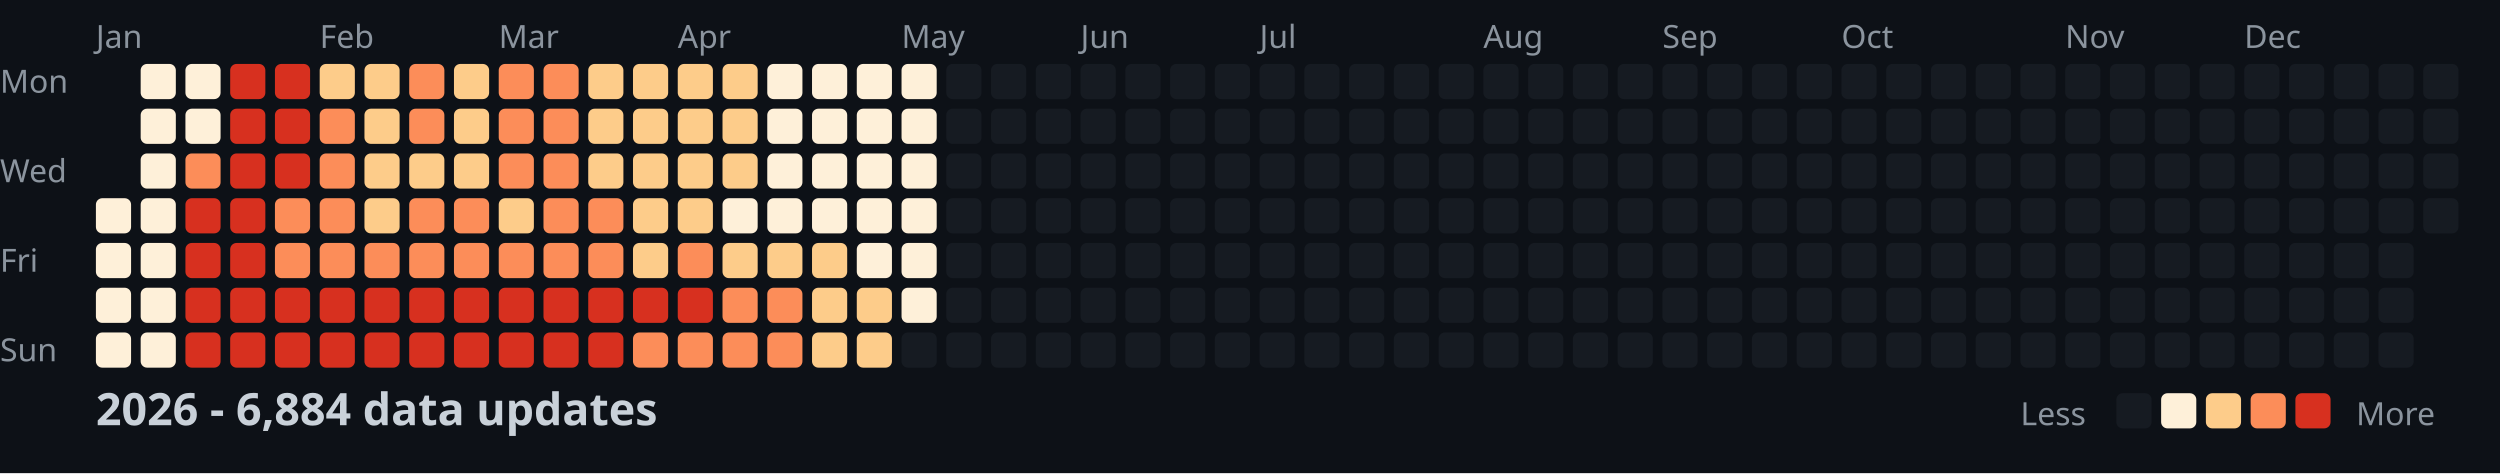
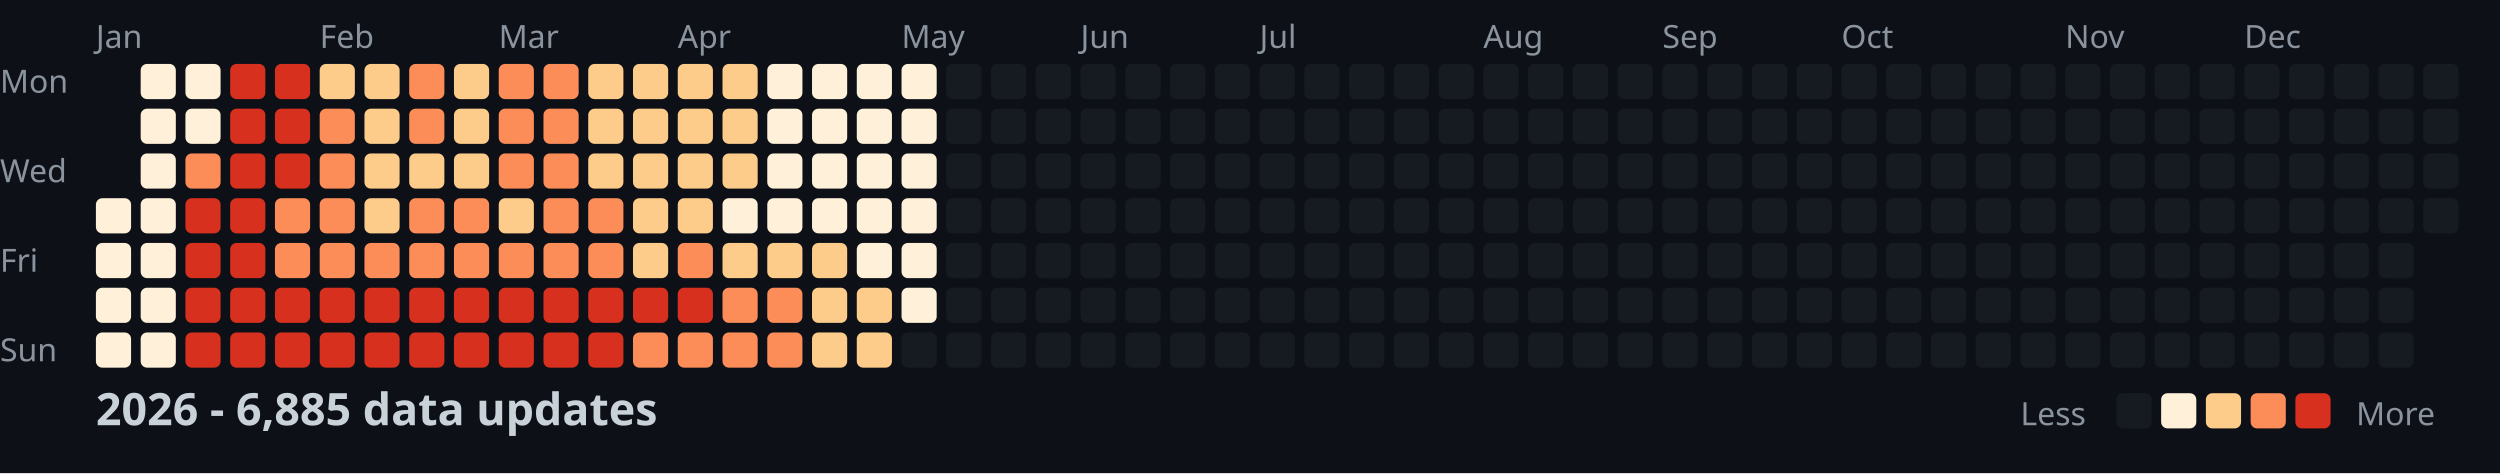
<svg xmlns="http://www.w3.org/2000/svg" width="782" height="148">
  <style>
    .month { font: 10px sans-serif; fill: #8b949e; }
    .day { font: 10px sans-serif; fill: #8b949e; }
    .title { font: bold 14px sans-serif; fill: #c9d1d9; }
    .legend { font: 10px sans-serif; fill: #8b949e; }
  </style>
  <rect width="100%" height="100%" fill="#0d1117" />
  <text x="0" y="29" class="day">Mon</text>
  <text x="0" y="57" class="day">Wed</text>
  <text x="0" y="85" class="day">Fri</text>
  <text x="0" y="113" class="day">Sun</text>
  <text x="30" y="15" class="month">Jan</text>
  <text x="100" y="15" class="month">Feb</text>
  <text x="156" y="15" class="month">Mar</text>
  <text x="212" y="15" class="month">Apr</text>
  <text x="282" y="15" class="month">May</text>
  <text x="338" y="15" class="month">Jun</text>
  <text x="394" y="15" class="month">Jul</text>
  <text x="464" y="15" class="month">Aug</text>
  <text x="520" y="15" class="month">Sep</text>
  <text x="576" y="15" class="month">Oct</text>
  <text x="646" y="15" class="month">Nov</text>
  <text x="702" y="15" class="month">Dec</text>
  <rect x="30" y="62" width="11" height="11" fill="#fef0d9" rx="2" />
  <rect x="30" y="76" width="11" height="11" fill="#fef0d9" rx="2" />
  <rect x="30" y="90" width="11" height="11" fill="#fef0d9" rx="2" />
  <rect x="30" y="104" width="11" height="11" fill="#fef0d9" rx="2" />
  <rect x="44" y="20" width="11" height="11" fill="#fef0d9" rx="2" />
  <rect x="44" y="34" width="11" height="11" fill="#fef0d9" rx="2" />
  <rect x="44" y="48" width="11" height="11" fill="#fef0d9" rx="2" />
  <rect x="44" y="62" width="11" height="11" fill="#fef0d9" rx="2" />
  <rect x="44" y="76" width="11" height="11" fill="#fef0d9" rx="2" />
  <rect x="44" y="90" width="11" height="11" fill="#fef0d9" rx="2" />
  <rect x="44" y="104" width="11" height="11" fill="#fef0d9" rx="2" />
  <rect x="58" y="20" width="11" height="11" fill="#fef0d9" rx="2" />
  <rect x="58" y="34" width="11" height="11" fill="#fef0d9" rx="2" />
  <rect x="58" y="48" width="11" height="11" fill="#fc8d59" rx="2" />
  <rect x="58" y="62" width="11" height="11" fill="#d7301f" rx="2" />
  <rect x="58" y="76" width="11" height="11" fill="#d7301f" rx="2" />
  <rect x="58" y="90" width="11" height="11" fill="#d7301f" rx="2" />
  <rect x="58" y="104" width="11" height="11" fill="#d7301f" rx="2" />
  <rect x="72" y="20" width="11" height="11" fill="#d7301f" rx="2" />
  <rect x="72" y="34" width="11" height="11" fill="#d7301f" rx="2" />
  <rect x="72" y="48" width="11" height="11" fill="#d7301f" rx="2" />
  <rect x="72" y="62" width="11" height="11" fill="#d7301f" rx="2" />
  <rect x="72" y="76" width="11" height="11" fill="#d7301f" rx="2" />
  <rect x="72" y="90" width="11" height="11" fill="#d7301f" rx="2" />
  <rect x="72" y="104" width="11" height="11" fill="#d7301f" rx="2" />
  <rect x="86" y="20" width="11" height="11" fill="#d7301f" rx="2" />
  <rect x="86" y="34" width="11" height="11" fill="#d7301f" rx="2" />
  <rect x="86" y="48" width="11" height="11" fill="#d7301f" rx="2" />
  <rect x="86" y="62" width="11" height="11" fill="#fc8d59" rx="2" />
  <rect x="86" y="76" width="11" height="11" fill="#fc8d59" rx="2" />
  <rect x="86" y="90" width="11" height="11" fill="#d7301f" rx="2" />
  <rect x="86" y="104" width="11" height="11" fill="#d7301f" rx="2" />
  <rect x="100" y="20" width="11" height="11" fill="#fdcc8a" rx="2" />
  <rect x="100" y="34" width="11" height="11" fill="#fc8d59" rx="2" />
  <rect x="100" y="48" width="11" height="11" fill="#fc8d59" rx="2" />
  <rect x="100" y="62" width="11" height="11" fill="#fc8d59" rx="2" />
  <rect x="100" y="76" width="11" height="11" fill="#fc8d59" rx="2" />
  <rect x="100" y="90" width="11" height="11" fill="#d7301f" rx="2" />
  <rect x="100" y="104" width="11" height="11" fill="#d7301f" rx="2" />
  <rect x="114" y="20" width="11" height="11" fill="#fdcc8a" rx="2" />
  <rect x="114" y="34" width="11" height="11" fill="#fdcc8a" rx="2" />
  <rect x="114" y="48" width="11" height="11" fill="#fdcc8a" rx="2" />
  <rect x="114" y="62" width="11" height="11" fill="#fdcc8a" rx="2" />
  <rect x="114" y="76" width="11" height="11" fill="#fc8d59" rx="2" />
  <rect x="114" y="90" width="11" height="11" fill="#d7301f" rx="2" />
  <rect x="114" y="104" width="11" height="11" fill="#d7301f" rx="2" />
  <rect x="128" y="20" width="11" height="11" fill="#fc8d59" rx="2" />
  <rect x="128" y="34" width="11" height="11" fill="#fc8d59" rx="2" />
  <rect x="128" y="48" width="11" height="11" fill="#fdcc8a" rx="2" />
  <rect x="128" y="62" width="11" height="11" fill="#fc8d59" rx="2" />
  <rect x="128" y="76" width="11" height="11" fill="#fc8d59" rx="2" />
  <rect x="128" y="90" width="11" height="11" fill="#d7301f" rx="2" />
  <rect x="128" y="104" width="11" height="11" fill="#d7301f" rx="2" />
  <rect x="142" y="20" width="11" height="11" fill="#fdcc8a" rx="2" />
  <rect x="142" y="34" width="11" height="11" fill="#fdcc8a" rx="2" />
  <rect x="142" y="48" width="11" height="11" fill="#fdcc8a" rx="2" />
  <rect x="142" y="62" width="11" height="11" fill="#fc8d59" rx="2" />
  <rect x="142" y="76" width="11" height="11" fill="#fc8d59" rx="2" />
  <rect x="142" y="90" width="11" height="11" fill="#d7301f" rx="2" />
  <rect x="142" y="104" width="11" height="11" fill="#d7301f" rx="2" />
  <rect x="156" y="20" width="11" height="11" fill="#fc8d59" rx="2" />
  <rect x="156" y="34" width="11" height="11" fill="#fc8d59" rx="2" />
  <rect x="156" y="48" width="11" height="11" fill="#fc8d59" rx="2" />
  <rect x="156" y="62" width="11" height="11" fill="#fdcc8a" rx="2" />
  <rect x="156" y="76" width="11" height="11" fill="#fc8d59" rx="2" />
  <rect x="156" y="90" width="11" height="11" fill="#d7301f" rx="2" />
  <rect x="156" y="104" width="11" height="11" fill="#d7301f" rx="2" />
  <rect x="170" y="20" width="11" height="11" fill="#fc8d59" rx="2" />
  <rect x="170" y="34" width="11" height="11" fill="#fc8d59" rx="2" />
  <rect x="170" y="48" width="11" height="11" fill="#fc8d59" rx="2" />
  <rect x="170" y="62" width="11" height="11" fill="#fc8d59" rx="2" />
  <rect x="170" y="76" width="11" height="11" fill="#fc8d59" rx="2" />
  <rect x="170" y="90" width="11" height="11" fill="#d7301f" rx="2" />
  <rect x="170" y="104" width="11" height="11" fill="#d7301f" rx="2" />
  <rect x="184" y="20" width="11" height="11" fill="#fdcc8a" rx="2" />
  <rect x="184" y="34" width="11" height="11" fill="#fdcc8a" rx="2" />
  <rect x="184" y="48" width="11" height="11" fill="#fdcc8a" rx="2" />
  <rect x="184" y="62" width="11" height="11" fill="#fc8d59" rx="2" />
  <rect x="184" y="76" width="11" height="11" fill="#fc8d59" rx="2" />
  <rect x="184" y="90" width="11" height="11" fill="#d7301f" rx="2" />
  <rect x="184" y="104" width="11" height="11" fill="#d7301f" rx="2" />
  <rect x="198" y="20" width="11" height="11" fill="#fdcc8a" rx="2" />
  <rect x="198" y="34" width="11" height="11" fill="#fdcc8a" rx="2" />
  <rect x="198" y="48" width="11" height="11" fill="#fdcc8a" rx="2" />
  <rect x="198" y="62" width="11" height="11" fill="#fdcc8a" rx="2" />
  <rect x="198" y="76" width="11" height="11" fill="#fdcc8a" rx="2" />
  <rect x="198" y="90" width="11" height="11" fill="#d7301f" rx="2" />
  <rect x="198" y="104" width="11" height="11" fill="#fc8d59" rx="2" />
  <rect x="212" y="20" width="11" height="11" fill="#fdcc8a" rx="2" />
  <rect x="212" y="34" width="11" height="11" fill="#fdcc8a" rx="2" />
  <rect x="212" y="48" width="11" height="11" fill="#fdcc8a" rx="2" />
  <rect x="212" y="62" width="11" height="11" fill="#fdcc8a" rx="2" />
  <rect x="212" y="76" width="11" height="11" fill="#fc8d59" rx="2" />
  <rect x="212" y="90" width="11" height="11" fill="#d7301f" rx="2" />
  <rect x="212" y="104" width="11" height="11" fill="#fc8d59" rx="2" />
  <rect x="226" y="20" width="11" height="11" fill="#fdcc8a" rx="2" />
  <rect x="226" y="34" width="11" height="11" fill="#fdcc8a" rx="2" />
  <rect x="226" y="48" width="11" height="11" fill="#fdcc8a" rx="2" />
  <rect x="226" y="62" width="11" height="11" fill="#fef0d9" rx="2" />
  <rect x="226" y="76" width="11" height="11" fill="#fdcc8a" rx="2" />
  <rect x="226" y="90" width="11" height="11" fill="#fc8d59" rx="2" />
  <rect x="226" y="104" width="11" height="11" fill="#fc8d59" rx="2" />
  <rect x="240" y="20" width="11" height="11" fill="#fef0d9" rx="2" />
  <rect x="240" y="34" width="11" height="11" fill="#fef0d9" rx="2" />
  <rect x="240" y="48" width="11" height="11" fill="#fef0d9" rx="2" />
  <rect x="240" y="62" width="11" height="11" fill="#fef0d9" rx="2" />
  <rect x="240" y="76" width="11" height="11" fill="#fdcc8a" rx="2" />
  <rect x="240" y="90" width="11" height="11" fill="#fc8d59" rx="2" />
  <rect x="240" y="104" width="11" height="11" fill="#fc8d59" rx="2" />
  <rect x="254" y="20" width="11" height="11" fill="#fef0d9" rx="2" />
  <rect x="254" y="34" width="11" height="11" fill="#fef0d9" rx="2" />
  <rect x="254" y="48" width="11" height="11" fill="#fef0d9" rx="2" />
  <rect x="254" y="62" width="11" height="11" fill="#fef0d9" rx="2" />
  <rect x="254" y="76" width="11" height="11" fill="#fdcc8a" rx="2" />
  <rect x="254" y="90" width="11" height="11" fill="#fdcc8a" rx="2" />
  <rect x="254" y="104" width="11" height="11" fill="#fdcc8a" rx="2" />
  <rect x="268" y="20" width="11" height="11" fill="#fef0d9" rx="2" />
  <rect x="268" y="34" width="11" height="11" fill="#fef0d9" rx="2" />
  <rect x="268" y="48" width="11" height="11" fill="#fef0d9" rx="2" />
  <rect x="268" y="62" width="11" height="11" fill="#fef0d9" rx="2" />
  <rect x="268" y="76" width="11" height="11" fill="#fef0d9" rx="2" />
  <rect x="268" y="90" width="11" height="11" fill="#fdcc8a" rx="2" />
  <rect x="268" y="104" width="11" height="11" fill="#fdcc8a" rx="2" />
  <rect x="282" y="20" width="11" height="11" fill="#fef0d9" rx="2" />
  <rect x="282" y="34" width="11" height="11" fill="#fef0d9" rx="2" />
  <rect x="282" y="48" width="11" height="11" fill="#fef0d9" rx="2" />
  <rect x="282" y="62" width="11" height="11" fill="#fef0d9" rx="2" />
  <rect x="282" y="76" width="11" height="11" fill="#fef0d9" rx="2" />
  <rect x="282" y="90" width="11" height="11" fill="#fef0d9" rx="2" />
  <rect x="282" y="104" width="11" height="11" fill="#161b22" rx="2" />
  <rect x="296" y="20" width="11" height="11" fill="#161b22" rx="2" />
  <rect x="296" y="34" width="11" height="11" fill="#161b22" rx="2" />
  <rect x="296" y="48" width="11" height="11" fill="#161b22" rx="2" />
  <rect x="296" y="62" width="11" height="11" fill="#161b22" rx="2" />
  <rect x="296" y="76" width="11" height="11" fill="#161b22" rx="2" />
  <rect x="296" y="90" width="11" height="11" fill="#161b22" rx="2" />
  <rect x="296" y="104" width="11" height="11" fill="#161b22" rx="2" />
  <rect x="310" y="20" width="11" height="11" fill="#161b22" rx="2" />
  <rect x="310" y="34" width="11" height="11" fill="#161b22" rx="2" />
  <rect x="310" y="48" width="11" height="11" fill="#161b22" rx="2" />
  <rect x="310" y="62" width="11" height="11" fill="#161b22" rx="2" />
  <rect x="310" y="76" width="11" height="11" fill="#161b22" rx="2" />
  <rect x="310" y="90" width="11" height="11" fill="#161b22" rx="2" />
  <rect x="310" y="104" width="11" height="11" fill="#161b22" rx="2" />
  <rect x="324" y="20" width="11" height="11" fill="#161b22" rx="2" />
  <rect x="324" y="34" width="11" height="11" fill="#161b22" rx="2" />
  <rect x="324" y="48" width="11" height="11" fill="#161b22" rx="2" />
  <rect x="324" y="62" width="11" height="11" fill="#161b22" rx="2" />
  <rect x="324" y="76" width="11" height="11" fill="#161b22" rx="2" />
  <rect x="324" y="90" width="11" height="11" fill="#161b22" rx="2" />
  <rect x="324" y="104" width="11" height="11" fill="#161b22" rx="2" />
  <rect x="338" y="20" width="11" height="11" fill="#161b22" rx="2" />
  <rect x="338" y="34" width="11" height="11" fill="#161b22" rx="2" />
  <rect x="338" y="48" width="11" height="11" fill="#161b22" rx="2" />
  <rect x="338" y="62" width="11" height="11" fill="#161b22" rx="2" />
  <rect x="338" y="76" width="11" height="11" fill="#161b22" rx="2" />
  <rect x="338" y="90" width="11" height="11" fill="#161b22" rx="2" />
  <rect x="338" y="104" width="11" height="11" fill="#161b22" rx="2" />
  <rect x="352" y="20" width="11" height="11" fill="#161b22" rx="2" />
  <rect x="352" y="34" width="11" height="11" fill="#161b22" rx="2" />
  <rect x="352" y="48" width="11" height="11" fill="#161b22" rx="2" />
  <rect x="352" y="62" width="11" height="11" fill="#161b22" rx="2" />
  <rect x="352" y="76" width="11" height="11" fill="#161b22" rx="2" />
  <rect x="352" y="90" width="11" height="11" fill="#161b22" rx="2" />
  <rect x="352" y="104" width="11" height="11" fill="#161b22" rx="2" />
  <rect x="366" y="20" width="11" height="11" fill="#161b22" rx="2" />
  <rect x="366" y="34" width="11" height="11" fill="#161b22" rx="2" />
  <rect x="366" y="48" width="11" height="11" fill="#161b22" rx="2" />
  <rect x="366" y="62" width="11" height="11" fill="#161b22" rx="2" />
  <rect x="366" y="76" width="11" height="11" fill="#161b22" rx="2" />
  <rect x="366" y="90" width="11" height="11" fill="#161b22" rx="2" />
  <rect x="366" y="104" width="11" height="11" fill="#161b22" rx="2" />
  <rect x="380" y="20" width="11" height="11" fill="#161b22" rx="2" />
  <rect x="380" y="34" width="11" height="11" fill="#161b22" rx="2" />
  <rect x="380" y="48" width="11" height="11" fill="#161b22" rx="2" />
  <rect x="380" y="62" width="11" height="11" fill="#161b22" rx="2" />
  <rect x="380" y="76" width="11" height="11" fill="#161b22" rx="2" />
  <rect x="380" y="90" width="11" height="11" fill="#161b22" rx="2" />
  <rect x="380" y="104" width="11" height="11" fill="#161b22" rx="2" />
  <rect x="394" y="20" width="11" height="11" fill="#161b22" rx="2" />
  <rect x="394" y="34" width="11" height="11" fill="#161b22" rx="2" />
  <rect x="394" y="48" width="11" height="11" fill="#161b22" rx="2" />
  <rect x="394" y="62" width="11" height="11" fill="#161b22" rx="2" />
  <rect x="394" y="76" width="11" height="11" fill="#161b22" rx="2" />
  <rect x="394" y="90" width="11" height="11" fill="#161b22" rx="2" />
  <rect x="394" y="104" width="11" height="11" fill="#161b22" rx="2" />
  <rect x="408" y="20" width="11" height="11" fill="#161b22" rx="2" />
  <rect x="408" y="34" width="11" height="11" fill="#161b22" rx="2" />
  <rect x="408" y="48" width="11" height="11" fill="#161b22" rx="2" />
  <rect x="408" y="62" width="11" height="11" fill="#161b22" rx="2" />
  <rect x="408" y="76" width="11" height="11" fill="#161b22" rx="2" />
  <rect x="408" y="90" width="11" height="11" fill="#161b22" rx="2" />
  <rect x="408" y="104" width="11" height="11" fill="#161b22" rx="2" />
  <rect x="422" y="20" width="11" height="11" fill="#161b22" rx="2" />
  <rect x="422" y="34" width="11" height="11" fill="#161b22" rx="2" />
  <rect x="422" y="48" width="11" height="11" fill="#161b22" rx="2" />
  <rect x="422" y="62" width="11" height="11" fill="#161b22" rx="2" />
  <rect x="422" y="76" width="11" height="11" fill="#161b22" rx="2" />
  <rect x="422" y="90" width="11" height="11" fill="#161b22" rx="2" />
  <rect x="422" y="104" width="11" height="11" fill="#161b22" rx="2" />
  <rect x="436" y="20" width="11" height="11" fill="#161b22" rx="2" />
  <rect x="436" y="34" width="11" height="11" fill="#161b22" rx="2" />
  <rect x="436" y="48" width="11" height="11" fill="#161b22" rx="2" />
  <rect x="436" y="62" width="11" height="11" fill="#161b22" rx="2" />
  <rect x="436" y="76" width="11" height="11" fill="#161b22" rx="2" />
  <rect x="436" y="90" width="11" height="11" fill="#161b22" rx="2" />
  <rect x="436" y="104" width="11" height="11" fill="#161b22" rx="2" />
  <rect x="450" y="20" width="11" height="11" fill="#161b22" rx="2" />
  <rect x="450" y="34" width="11" height="11" fill="#161b22" rx="2" />
  <rect x="450" y="48" width="11" height="11" fill="#161b22" rx="2" />
  <rect x="450" y="62" width="11" height="11" fill="#161b22" rx="2" />
  <rect x="450" y="76" width="11" height="11" fill="#161b22" rx="2" />
  <rect x="450" y="90" width="11" height="11" fill="#161b22" rx="2" />
  <rect x="450" y="104" width="11" height="11" fill="#161b22" rx="2" />
  <rect x="464" y="20" width="11" height="11" fill="#161b22" rx="2" />
  <rect x="464" y="34" width="11" height="11" fill="#161b22" rx="2" />
  <rect x="464" y="48" width="11" height="11" fill="#161b22" rx="2" />
  <rect x="464" y="62" width="11" height="11" fill="#161b22" rx="2" />
  <rect x="464" y="76" width="11" height="11" fill="#161b22" rx="2" />
  <rect x="464" y="90" width="11" height="11" fill="#161b22" rx="2" />
  <rect x="464" y="104" width="11" height="11" fill="#161b22" rx="2" />
  <rect x="478" y="20" width="11" height="11" fill="#161b22" rx="2" />
  <rect x="478" y="34" width="11" height="11" fill="#161b22" rx="2" />
  <rect x="478" y="48" width="11" height="11" fill="#161b22" rx="2" />
  <rect x="478" y="62" width="11" height="11" fill="#161b22" rx="2" />
  <rect x="478" y="76" width="11" height="11" fill="#161b22" rx="2" />
  <rect x="478" y="90" width="11" height="11" fill="#161b22" rx="2" />
  <rect x="478" y="104" width="11" height="11" fill="#161b22" rx="2" />
  <rect x="492" y="20" width="11" height="11" fill="#161b22" rx="2" />
  <rect x="492" y="34" width="11" height="11" fill="#161b22" rx="2" />
  <rect x="492" y="48" width="11" height="11" fill="#161b22" rx="2" />
  <rect x="492" y="62" width="11" height="11" fill="#161b22" rx="2" />
  <rect x="492" y="76" width="11" height="11" fill="#161b22" rx="2" />
  <rect x="492" y="90" width="11" height="11" fill="#161b22" rx="2" />
  <rect x="492" y="104" width="11" height="11" fill="#161b22" rx="2" />
  <rect x="506" y="20" width="11" height="11" fill="#161b22" rx="2" />
  <rect x="506" y="34" width="11" height="11" fill="#161b22" rx="2" />
  <rect x="506" y="48" width="11" height="11" fill="#161b22" rx="2" />
  <rect x="506" y="62" width="11" height="11" fill="#161b22" rx="2" />
  <rect x="506" y="76" width="11" height="11" fill="#161b22" rx="2" />
  <rect x="506" y="90" width="11" height="11" fill="#161b22" rx="2" />
  <rect x="506" y="104" width="11" height="11" fill="#161b22" rx="2" />
  <rect x="520" y="20" width="11" height="11" fill="#161b22" rx="2" />
  <rect x="520" y="34" width="11" height="11" fill="#161b22" rx="2" />
  <rect x="520" y="48" width="11" height="11" fill="#161b22" rx="2" />
  <rect x="520" y="62" width="11" height="11" fill="#161b22" rx="2" />
  <rect x="520" y="76" width="11" height="11" fill="#161b22" rx="2" />
  <rect x="520" y="90" width="11" height="11" fill="#161b22" rx="2" />
  <rect x="520" y="104" width="11" height="11" fill="#161b22" rx="2" />
  <rect x="534" y="20" width="11" height="11" fill="#161b22" rx="2" />
  <rect x="534" y="34" width="11" height="11" fill="#161b22" rx="2" />
  <rect x="534" y="48" width="11" height="11" fill="#161b22" rx="2" />
  <rect x="534" y="62" width="11" height="11" fill="#161b22" rx="2" />
  <rect x="534" y="76" width="11" height="11" fill="#161b22" rx="2" />
  <rect x="534" y="90" width="11" height="11" fill="#161b22" rx="2" />
  <rect x="534" y="104" width="11" height="11" fill="#161b22" rx="2" />
  <rect x="548" y="20" width="11" height="11" fill="#161b22" rx="2" />
  <rect x="548" y="34" width="11" height="11" fill="#161b22" rx="2" />
  <rect x="548" y="48" width="11" height="11" fill="#161b22" rx="2" />
  <rect x="548" y="62" width="11" height="11" fill="#161b22" rx="2" />
  <rect x="548" y="76" width="11" height="11" fill="#161b22" rx="2" />
  <rect x="548" y="90" width="11" height="11" fill="#161b22" rx="2" />
  <rect x="548" y="104" width="11" height="11" fill="#161b22" rx="2" />
  <rect x="562" y="20" width="11" height="11" fill="#161b22" rx="2" />
  <rect x="562" y="34" width="11" height="11" fill="#161b22" rx="2" />
  <rect x="562" y="48" width="11" height="11" fill="#161b22" rx="2" />
  <rect x="562" y="62" width="11" height="11" fill="#161b22" rx="2" />
  <rect x="562" y="76" width="11" height="11" fill="#161b22" rx="2" />
  <rect x="562" y="90" width="11" height="11" fill="#161b22" rx="2" />
  <rect x="562" y="104" width="11" height="11" fill="#161b22" rx="2" />
  <rect x="576" y="20" width="11" height="11" fill="#161b22" rx="2" />
  <rect x="576" y="34" width="11" height="11" fill="#161b22" rx="2" />
  <rect x="576" y="48" width="11" height="11" fill="#161b22" rx="2" />
  <rect x="576" y="62" width="11" height="11" fill="#161b22" rx="2" />
  <rect x="576" y="76" width="11" height="11" fill="#161b22" rx="2" />
  <rect x="576" y="90" width="11" height="11" fill="#161b22" rx="2" />
  <rect x="576" y="104" width="11" height="11" fill="#161b22" rx="2" />
  <rect x="590" y="20" width="11" height="11" fill="#161b22" rx="2" />
  <rect x="590" y="34" width="11" height="11" fill="#161b22" rx="2" />
  <rect x="590" y="48" width="11" height="11" fill="#161b22" rx="2" />
  <rect x="590" y="62" width="11" height="11" fill="#161b22" rx="2" />
  <rect x="590" y="76" width="11" height="11" fill="#161b22" rx="2" />
  <rect x="590" y="90" width="11" height="11" fill="#161b22" rx="2" />
  <rect x="590" y="104" width="11" height="11" fill="#161b22" rx="2" />
  <rect x="604" y="20" width="11" height="11" fill="#161b22" rx="2" />
  <rect x="604" y="34" width="11" height="11" fill="#161b22" rx="2" />
  <rect x="604" y="48" width="11" height="11" fill="#161b22" rx="2" />
  <rect x="604" y="62" width="11" height="11" fill="#161b22" rx="2" />
  <rect x="604" y="76" width="11" height="11" fill="#161b22" rx="2" />
  <rect x="604" y="90" width="11" height="11" fill="#161b22" rx="2" />
  <rect x="604" y="104" width="11" height="11" fill="#161b22" rx="2" />
  <rect x="618" y="20" width="11" height="11" fill="#161b22" rx="2" />
  <rect x="618" y="34" width="11" height="11" fill="#161b22" rx="2" />
  <rect x="618" y="48" width="11" height="11" fill="#161b22" rx="2" />
  <rect x="618" y="62" width="11" height="11" fill="#161b22" rx="2" />
  <rect x="618" y="76" width="11" height="11" fill="#161b22" rx="2" />
  <rect x="618" y="90" width="11" height="11" fill="#161b22" rx="2" />
  <rect x="618" y="104" width="11" height="11" fill="#161b22" rx="2" />
  <rect x="632" y="20" width="11" height="11" fill="#161b22" rx="2" />
  <rect x="632" y="34" width="11" height="11" fill="#161b22" rx="2" />
  <rect x="632" y="48" width="11" height="11" fill="#161b22" rx="2" />
  <rect x="632" y="62" width="11" height="11" fill="#161b22" rx="2" />
  <rect x="632" y="76" width="11" height="11" fill="#161b22" rx="2" />
  <rect x="632" y="90" width="11" height="11" fill="#161b22" rx="2" />
  <rect x="632" y="104" width="11" height="11" fill="#161b22" rx="2" />
  <rect x="646" y="20" width="11" height="11" fill="#161b22" rx="2" />
  <rect x="646" y="34" width="11" height="11" fill="#161b22" rx="2" />
  <rect x="646" y="48" width="11" height="11" fill="#161b22" rx="2" />
  <rect x="646" y="62" width="11" height="11" fill="#161b22" rx="2" />
  <rect x="646" y="76" width="11" height="11" fill="#161b22" rx="2" />
  <rect x="646" y="90" width="11" height="11" fill="#161b22" rx="2" />
  <rect x="646" y="104" width="11" height="11" fill="#161b22" rx="2" />
  <rect x="660" y="20" width="11" height="11" fill="#161b22" rx="2" />
  <rect x="660" y="34" width="11" height="11" fill="#161b22" rx="2" />
  <rect x="660" y="48" width="11" height="11" fill="#161b22" rx="2" />
  <rect x="660" y="62" width="11" height="11" fill="#161b22" rx="2" />
  <rect x="660" y="76" width="11" height="11" fill="#161b22" rx="2" />
  <rect x="660" y="90" width="11" height="11" fill="#161b22" rx="2" />
  <rect x="660" y="104" width="11" height="11" fill="#161b22" rx="2" />
  <rect x="674" y="20" width="11" height="11" fill="#161b22" rx="2" />
  <rect x="674" y="34" width="11" height="11" fill="#161b22" rx="2" />
  <rect x="674" y="48" width="11" height="11" fill="#161b22" rx="2" />
  <rect x="674" y="62" width="11" height="11" fill="#161b22" rx="2" />
  <rect x="674" y="76" width="11" height="11" fill="#161b22" rx="2" />
  <rect x="674" y="90" width="11" height="11" fill="#161b22" rx="2" />
  <rect x="674" y="104" width="11" height="11" fill="#161b22" rx="2" />
  <rect x="688" y="20" width="11" height="11" fill="#161b22" rx="2" />
  <rect x="688" y="34" width="11" height="11" fill="#161b22" rx="2" />
  <rect x="688" y="48" width="11" height="11" fill="#161b22" rx="2" />
  <rect x="688" y="62" width="11" height="11" fill="#161b22" rx="2" />
  <rect x="688" y="76" width="11" height="11" fill="#161b22" rx="2" />
  <rect x="688" y="90" width="11" height="11" fill="#161b22" rx="2" />
  <rect x="688" y="104" width="11" height="11" fill="#161b22" rx="2" />
  <rect x="702" y="20" width="11" height="11" fill="#161b22" rx="2" />
  <rect x="702" y="34" width="11" height="11" fill="#161b22" rx="2" />
  <rect x="702" y="48" width="11" height="11" fill="#161b22" rx="2" />
  <rect x="702" y="62" width="11" height="11" fill="#161b22" rx="2" />
  <rect x="702" y="76" width="11" height="11" fill="#161b22" rx="2" />
  <rect x="702" y="90" width="11" height="11" fill="#161b22" rx="2" />
  <rect x="702" y="104" width="11" height="11" fill="#161b22" rx="2" />
  <rect x="716" y="20" width="11" height="11" fill="#161b22" rx="2" />
  <rect x="716" y="34" width="11" height="11" fill="#161b22" rx="2" />
  <rect x="716" y="48" width="11" height="11" fill="#161b22" rx="2" />
  <rect x="716" y="62" width="11" height="11" fill="#161b22" rx="2" />
  <rect x="716" y="76" width="11" height="11" fill="#161b22" rx="2" />
  <rect x="716" y="90" width="11" height="11" fill="#161b22" rx="2" />
  <rect x="716" y="104" width="11" height="11" fill="#161b22" rx="2" />
  <rect x="730" y="20" width="11" height="11" fill="#161b22" rx="2" />
  <rect x="730" y="34" width="11" height="11" fill="#161b22" rx="2" />
  <rect x="730" y="48" width="11" height="11" fill="#161b22" rx="2" />
  <rect x="730" y="62" width="11" height="11" fill="#161b22" rx="2" />
  <rect x="730" y="76" width="11" height="11" fill="#161b22" rx="2" />
  <rect x="730" y="90" width="11" height="11" fill="#161b22" rx="2" />
  <rect x="730" y="104" width="11" height="11" fill="#161b22" rx="2" />
  <rect x="744" y="20" width="11" height="11" fill="#161b22" rx="2" />
  <rect x="744" y="34" width="11" height="11" fill="#161b22" rx="2" />
  <rect x="744" y="48" width="11" height="11" fill="#161b22" rx="2" />
  <rect x="744" y="62" width="11" height="11" fill="#161b22" rx="2" />
  <rect x="744" y="76" width="11" height="11" fill="#161b22" rx="2" />
  <rect x="744" y="90" width="11" height="11" fill="#161b22" rx="2" />
  <rect x="744" y="104" width="11" height="11" fill="#161b22" rx="2" />
  <rect x="758" y="20" width="11" height="11" fill="#161b22" rx="2" />
  <rect x="758" y="34" width="11" height="11" fill="#161b22" rx="2" />
  <rect x="758" y="48" width="11" height="11" fill="#161b22" rx="2" />
  <rect x="758" y="62" width="11" height="11" fill="#161b22" rx="2" />
-   <text x="30" y="133" class="title">2026 - 6,884 data updates</text>
+   <text x="30" y="133" class="title">2026 - 6,885 data updates</text>
  <text x="632" y="133" class="legend">Less</text>
  <rect x="662" y="123" width="11" height="11" fill="#161b22" rx="2" />
  <rect x="676" y="123" width="11" height="11" fill="#fef0d9" rx="2" />
  <rect x="690" y="123" width="11" height="11" fill="#fdcc8a" rx="2" />
  <rect x="704" y="123" width="11" height="11" fill="#fc8d59" rx="2" />
  <rect x="718" y="123" width="11" height="11" fill="#d7301f" rx="2" />
  <text x="737" y="133" class="legend">More</text>
</svg>
